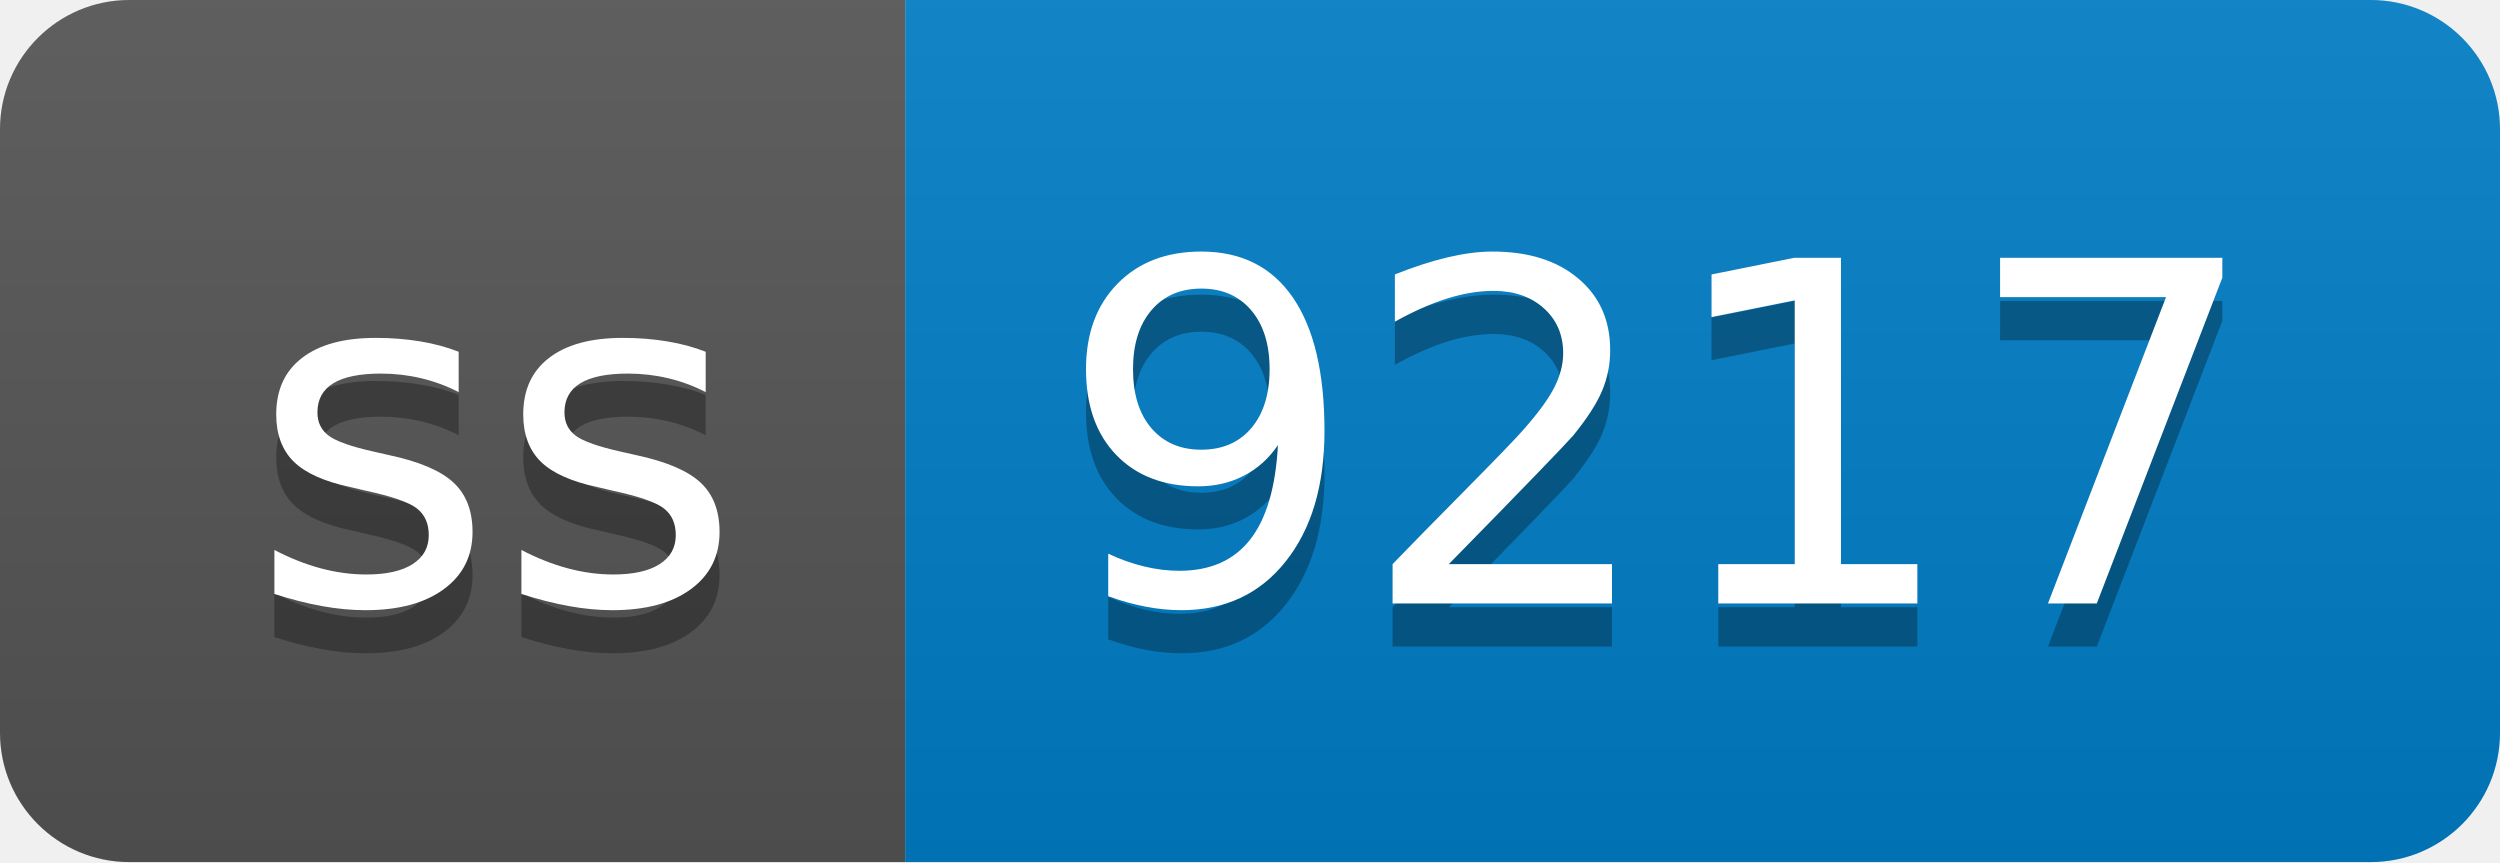
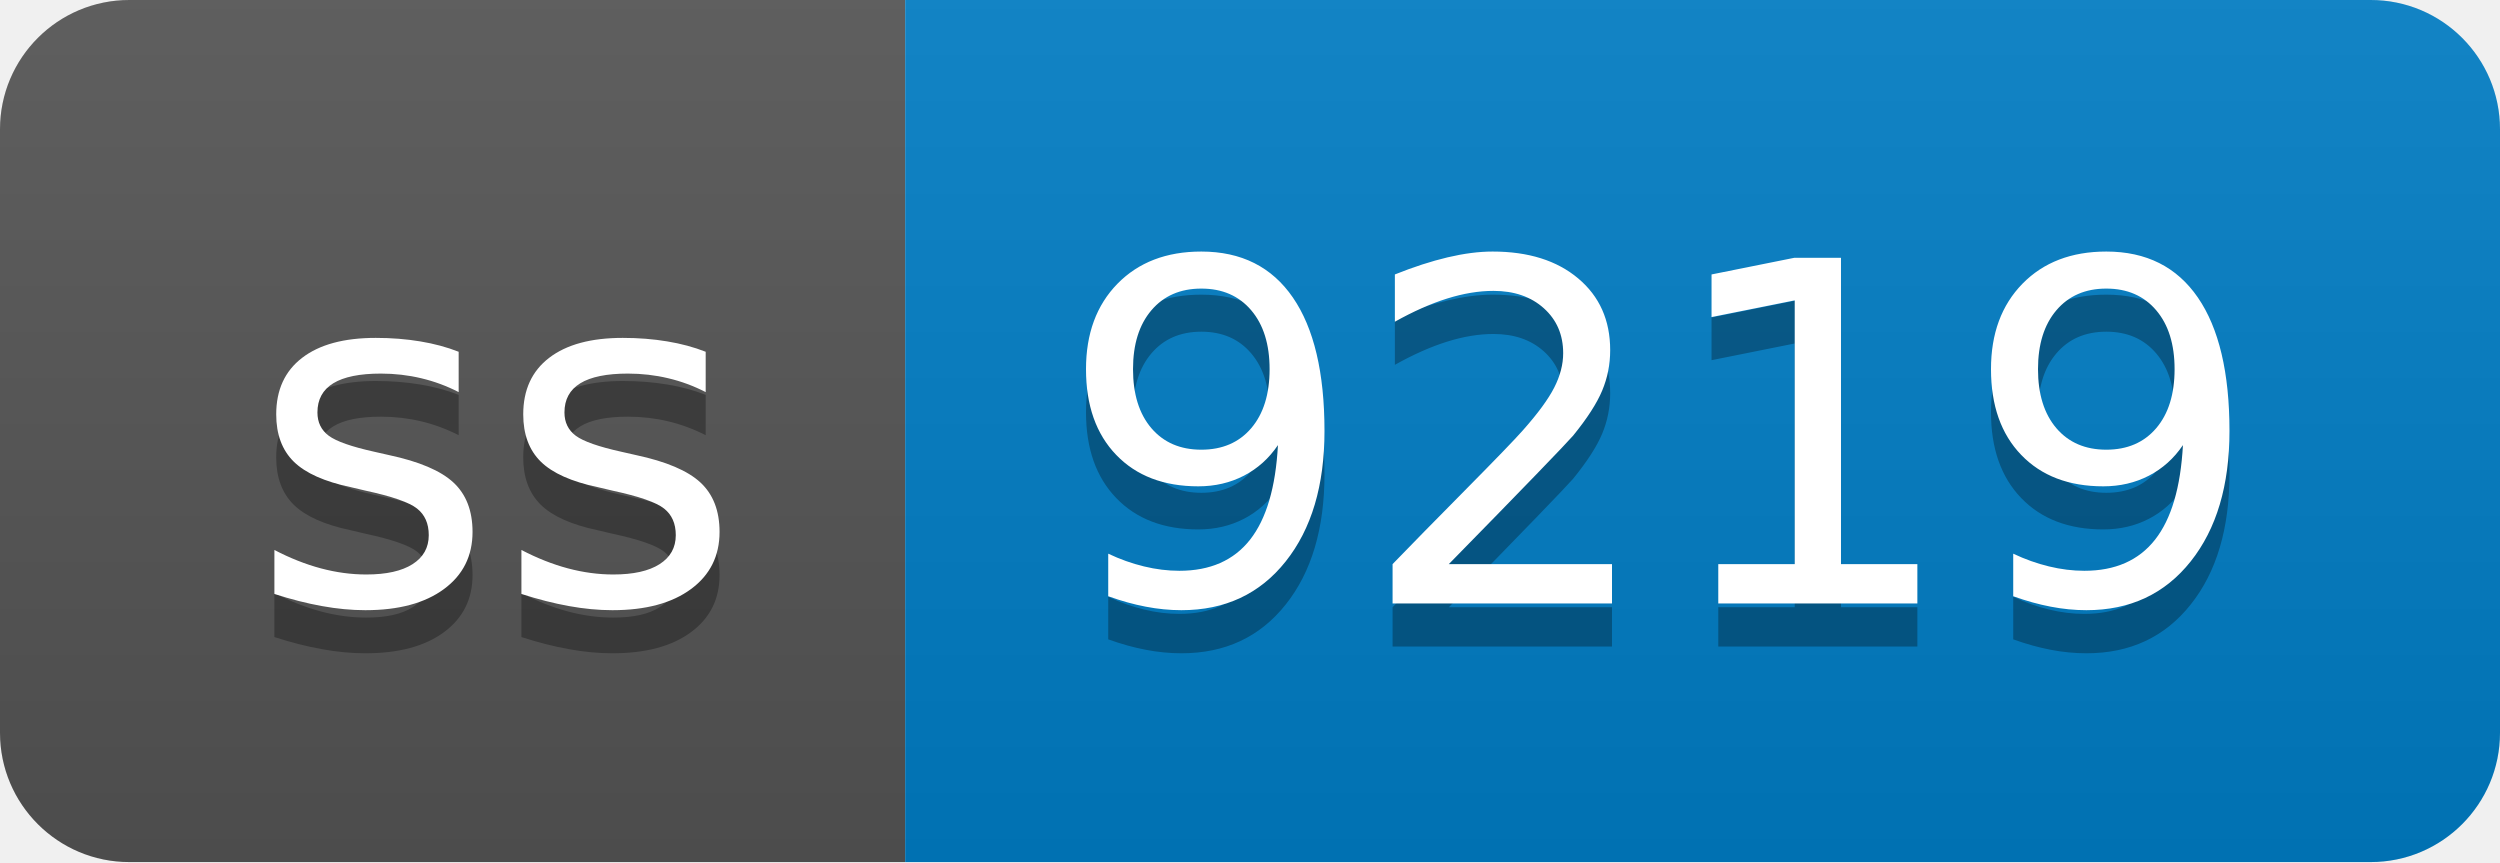
- <svg xmlns="http://www.w3.org/2000/svg" width="58" height="20" role="img" aria-label="ss: 9217">
+ <svg xmlns="http://www.w3.org/2000/svg" width="58" height="20" role="img" aria-label="ss: 9219">
  <linearGradient id="s" x2="0" y2="100%">
    <stop offset="0" stop-color="#bbb" stop-opacity=".1" />
    <stop offset="1" stop-opacity=".1" />
  </linearGradient>
  <clipPath id="r">
    <rect width="58" height="20" rx="3" fill="#fff" />
  </clipPath>
  <g clip-path="url(#r)">
    <rect width="21" height="20" fill="#555" />
    <rect x="21" width="37" height="20" fill="#007ec6" />
    <rect width="58" height="20" fill="url(#s)" />
  </g>
  <g fill="#fff" text-anchor="middle" font-family="Verdana,Geneva,DejaVu Sans,sans-serif" text-rendering="geometricPrecision" font-size="110">
    <text aria-hidden="true" x="115" y="150" fill="#010101" fill-opacity=".3" transform="scale(.1)" textLength="110">ss</text>
    <text x="115" y="140" transform="scale(.1)" fill="#fff" textLength="110">ss</text>
-     <text aria-hidden="true" x="385" y="150" fill="#010101" fill-opacity=".3" transform="scale(.1)" textLength="270">9217</text>
-     <text x="385" y="140" transform="scale(.1)" fill="#fff" textLength="270">9217</text>
+     <text aria-hidden="true" x="385" y="150" fill="#010101" fill-opacity=".3" transform="scale(.1)" textLength="270">9219</text>
+     <text x="385" y="140" transform="scale(.1)" fill="#fff" textLength="270">9219</text>
  </g>
</svg>
